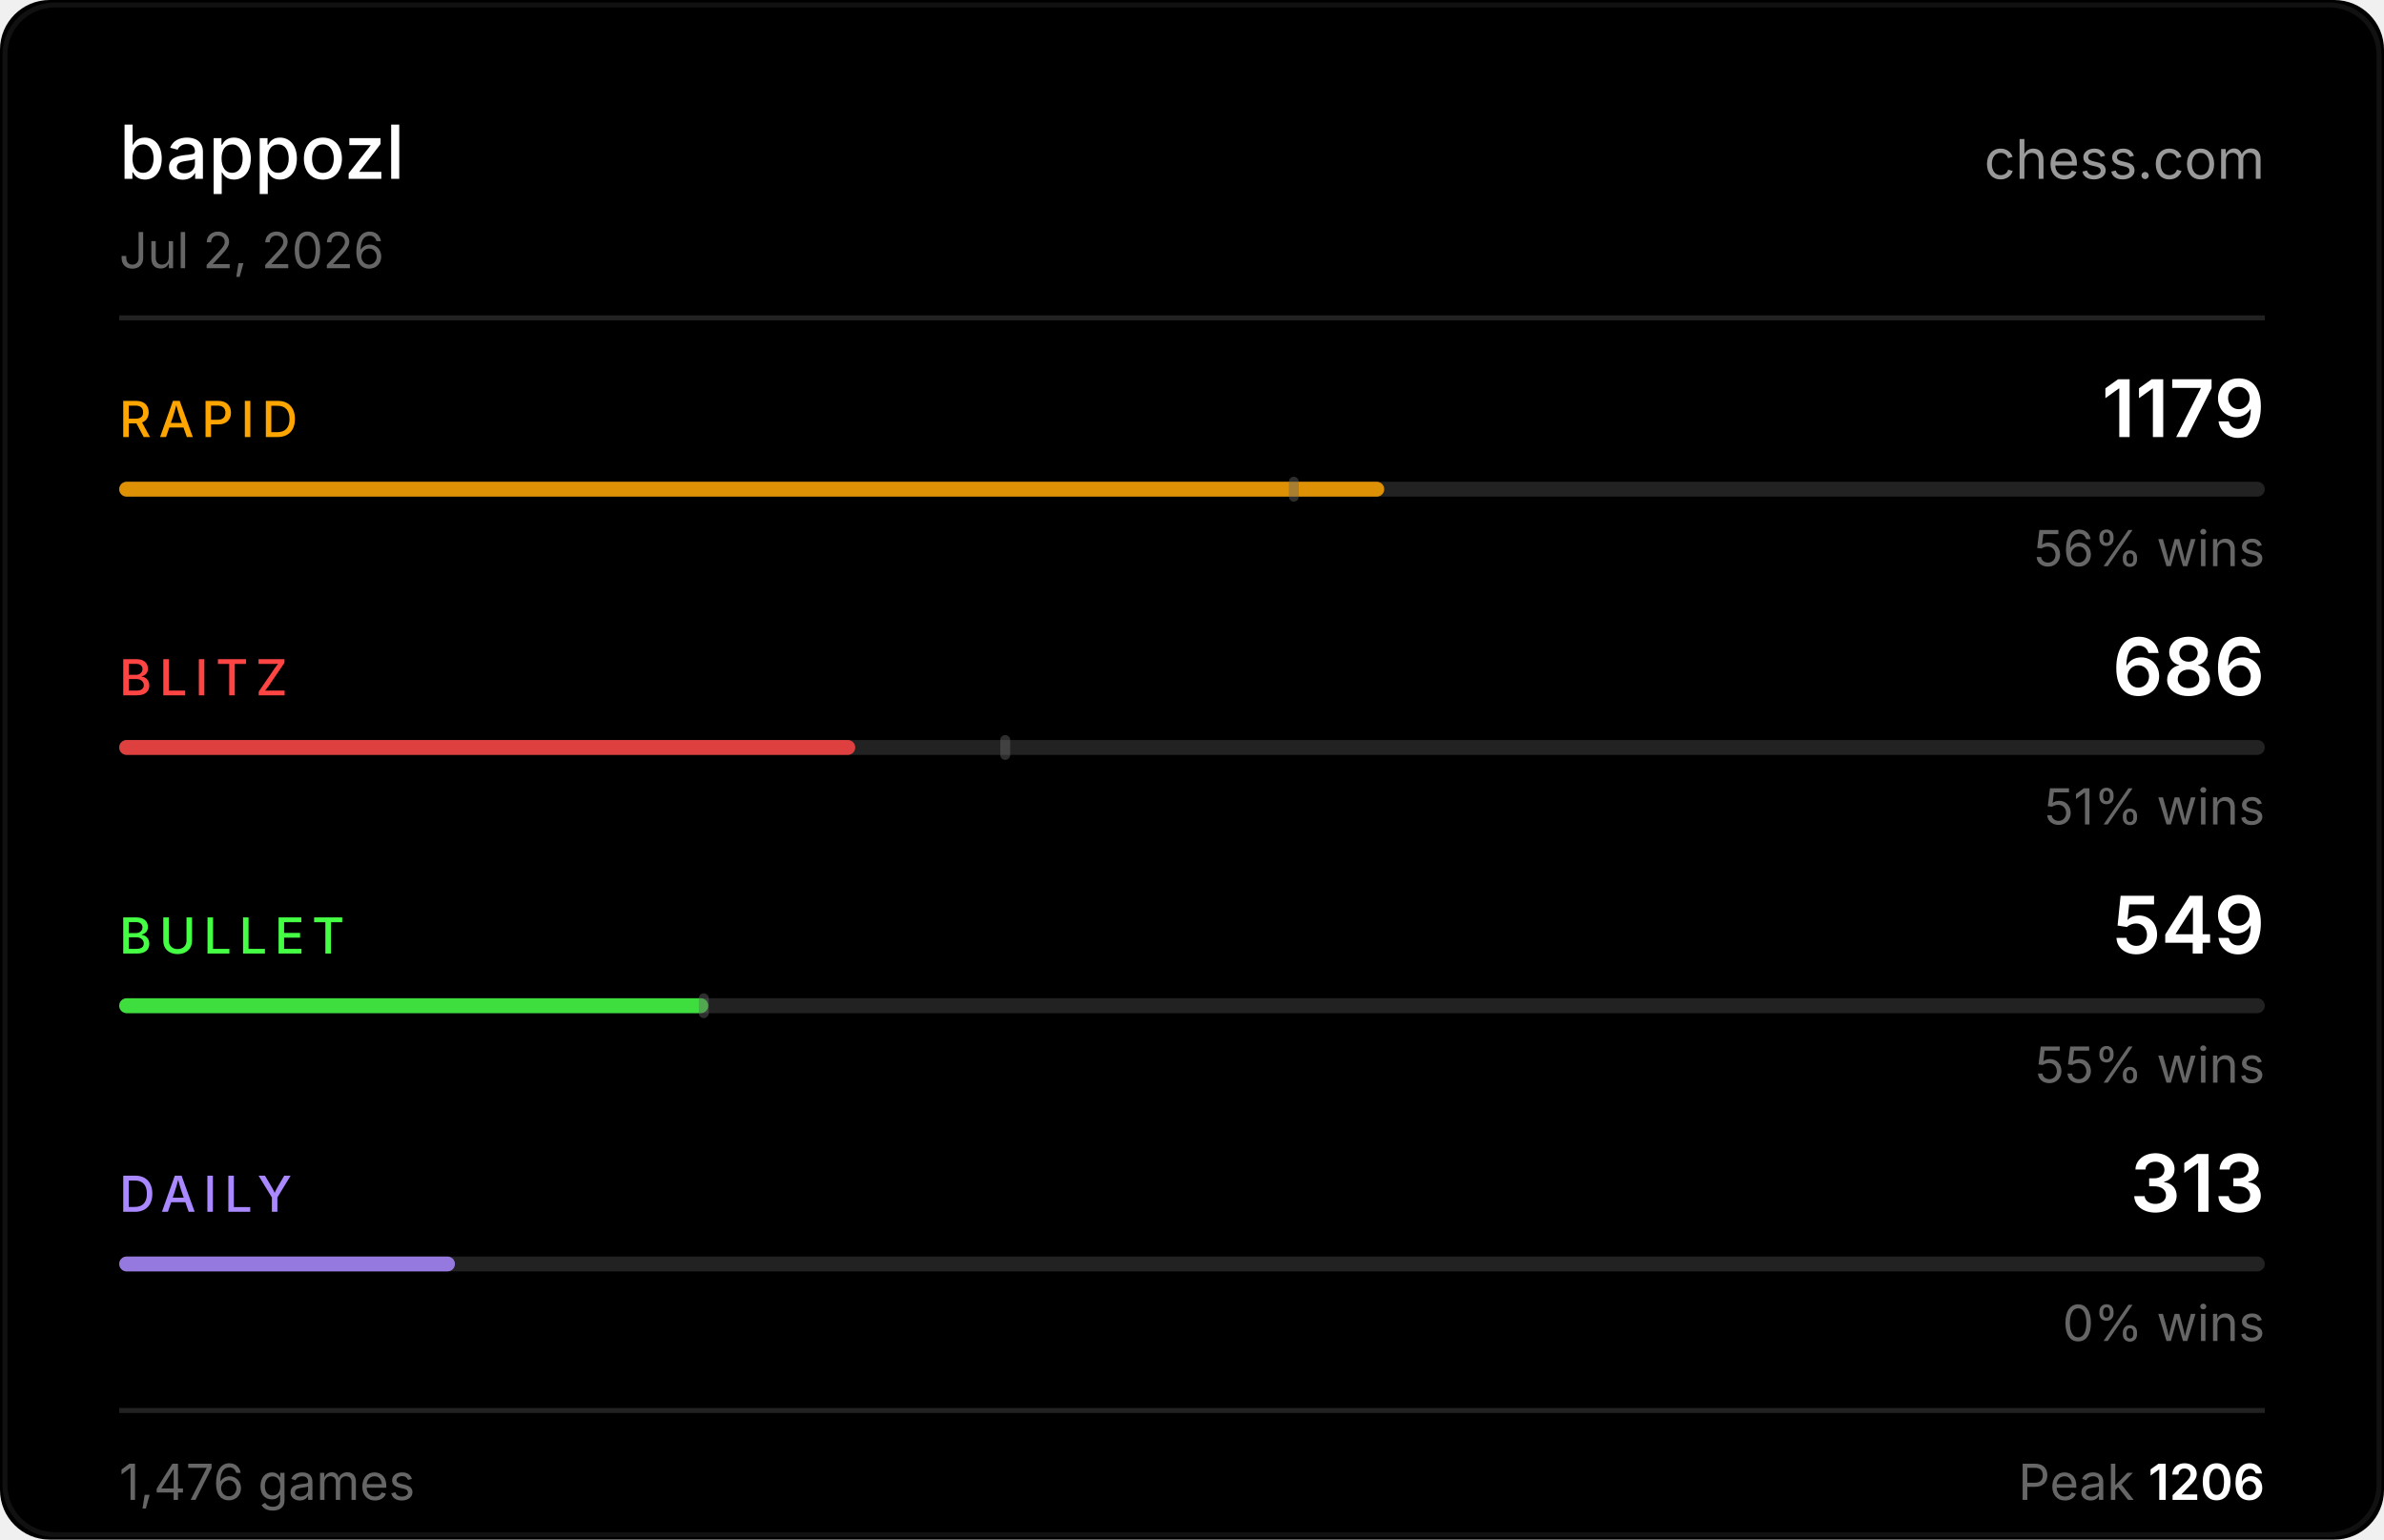
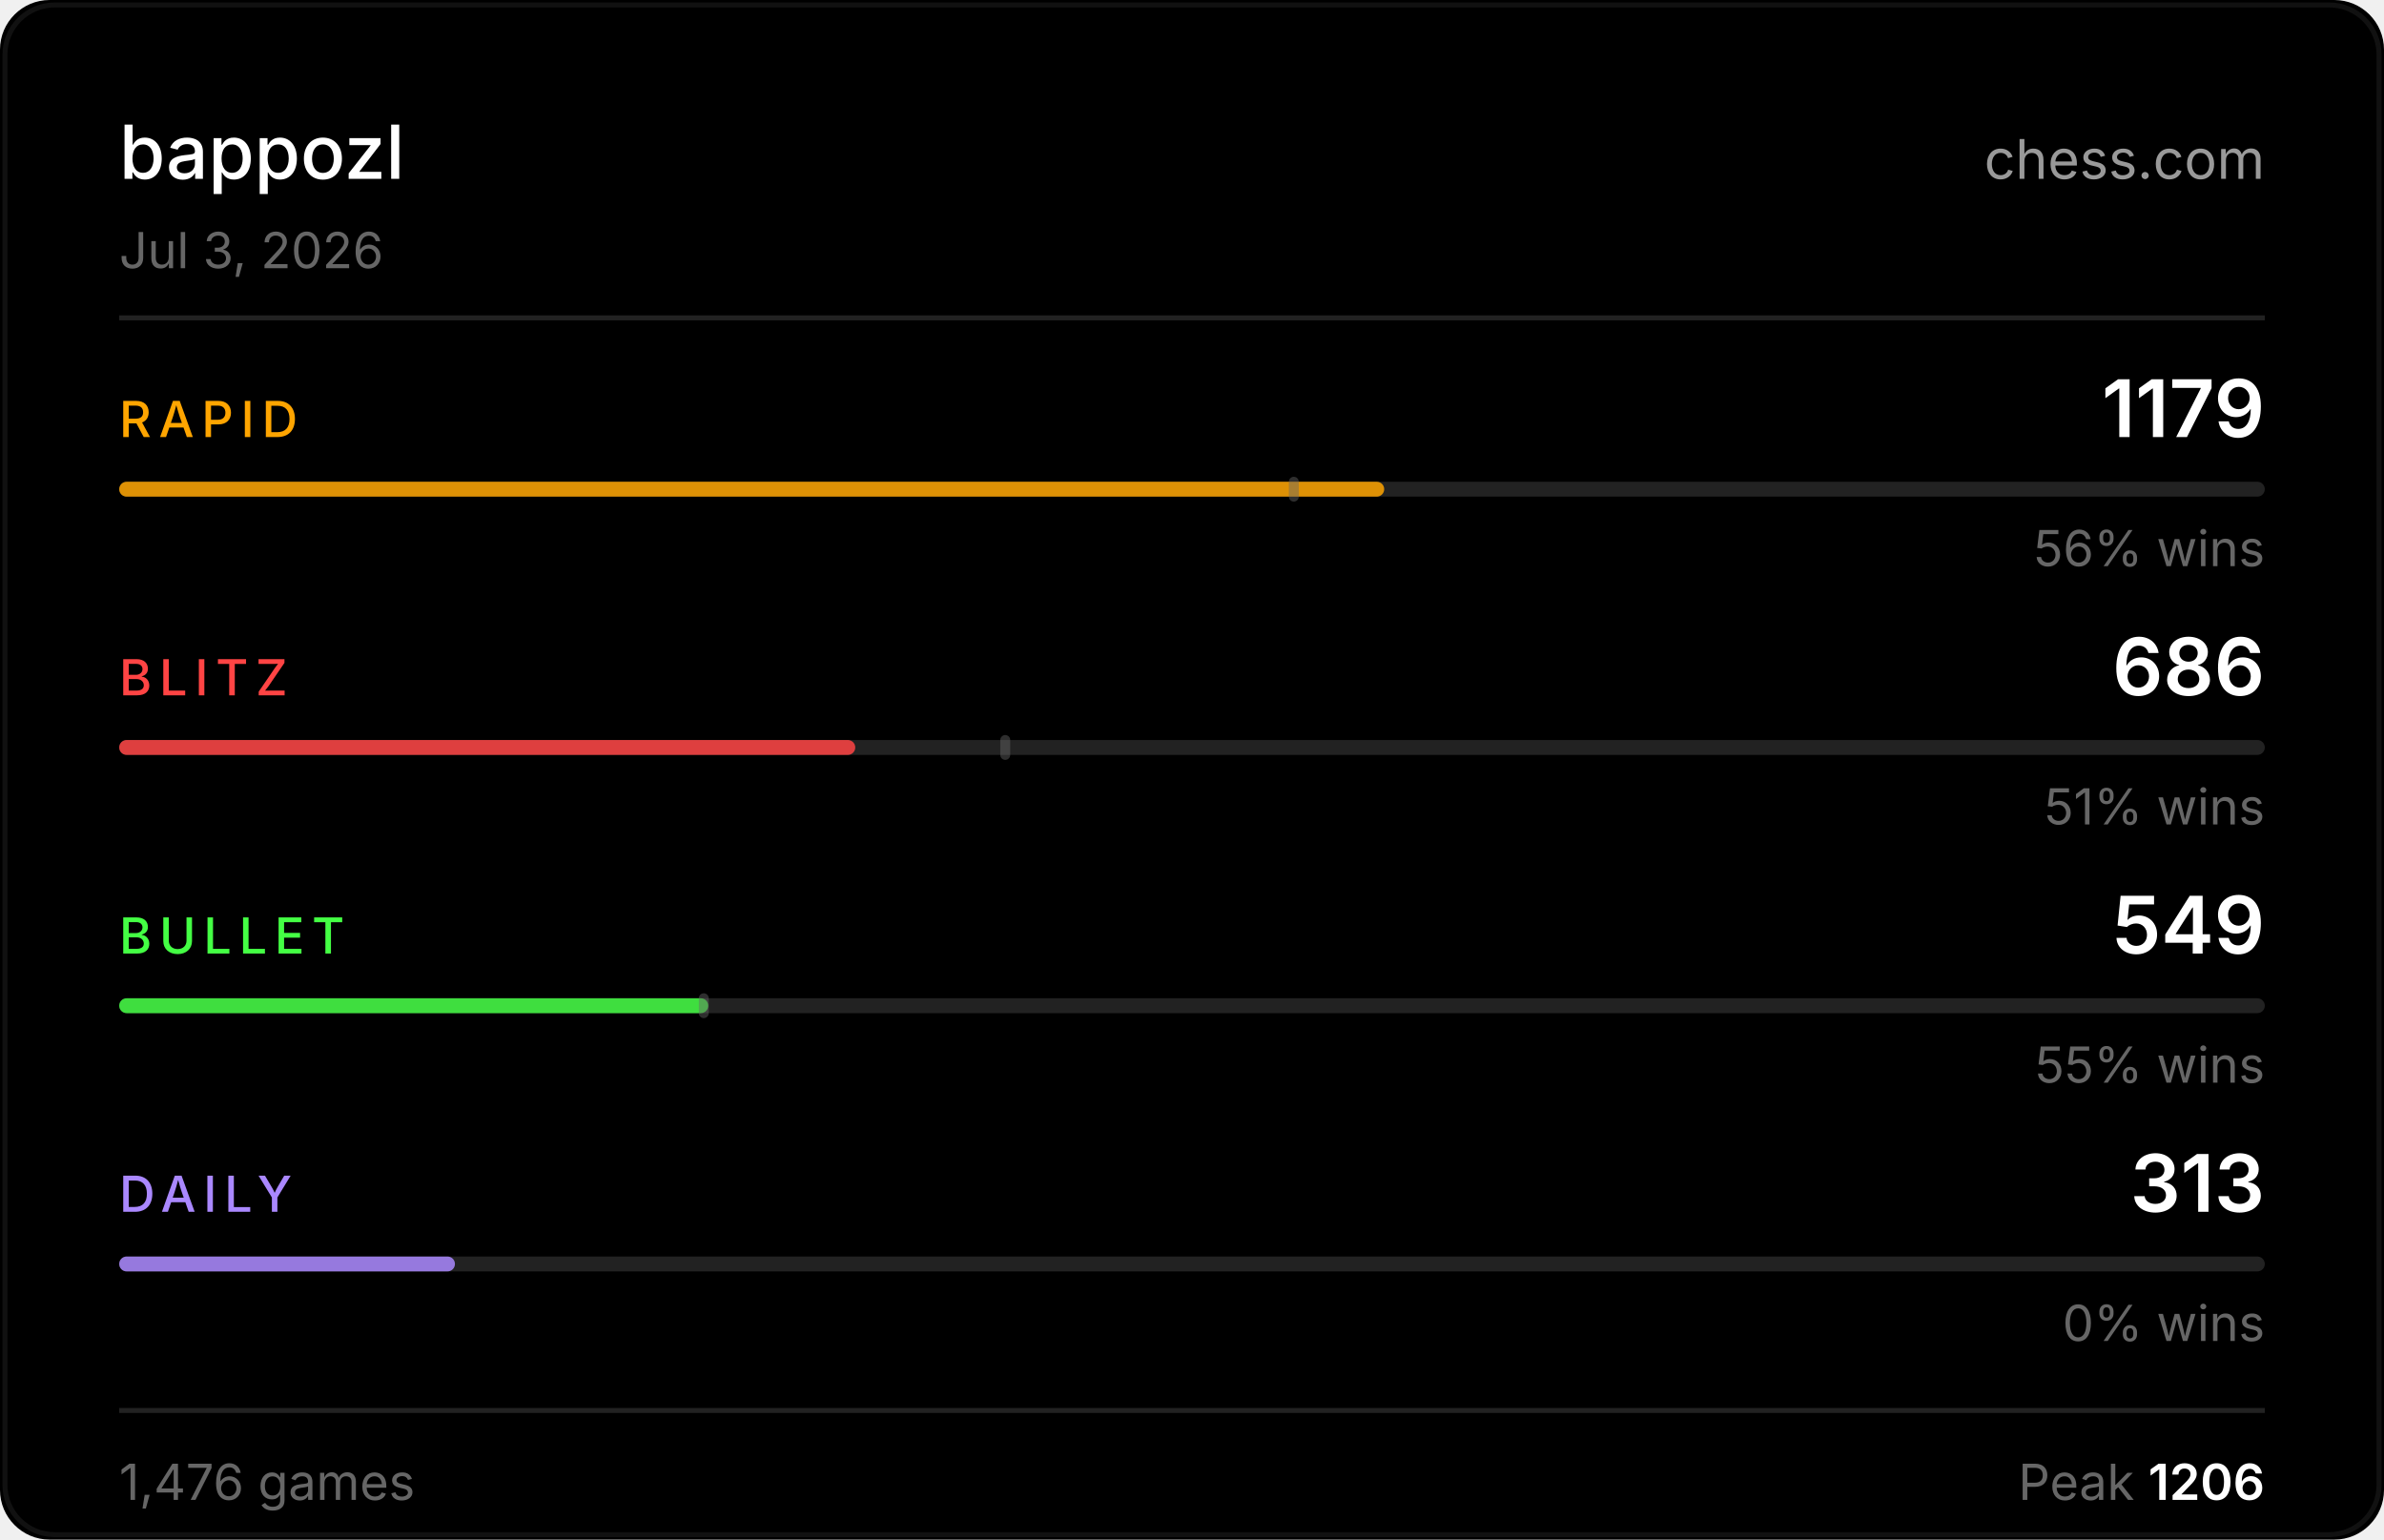
<svg xmlns="http://www.w3.org/2000/svg" width="480" height="310" viewBox="0 0 480 310">
  <rect width="480" height="310" fill="#000000" rx="10" />
  <rect x="1" y="1" width="478" height="308" fill="none" stroke="#222222" rx="10" stroke-opacity="0.5" />
  <text x="24" y="36" fill="#ffffff" font-size="15" font-weight="500" font-family="-apple-system,BlinkMacSystemFont,'Segoe UI',sans-serif">bappozl</text>
  <text x="456" y="36" fill="#ffffff" font-size="11" font-family="-apple-system,BlinkMacSystemFont,'Segoe UI',sans-serif" text-anchor="end" opacity="0.6">chess.com</text>
-   <text x="24" y="54" fill="#666666" font-size="10" font-family="-apple-system,BlinkMacSystemFont,'Segoe UI',sans-serif">Jul 2, 2026</text>
+   <text x="24" y="54" fill="#666666" font-size="10" font-family="-apple-system,BlinkMacSystemFont,'Segoe UI',sans-serif">Jul 3, 2026</text>
  <line x1="24" y1="64" x2="456" y2="64" stroke="#222222" stroke-width="1" />
  <text x="24" y="88" fill="#ffa500" font-size="10" font-weight="500" font-family="-apple-system,BlinkMacSystemFont,'Segoe UI',sans-serif" letter-spacing="1.5">RAPID</text>
  <text x="456" y="88" fill="#ffffff" font-size="16" font-weight="600" font-family="-apple-system,BlinkMacSystemFont,'Segoe UI',sans-serif" text-anchor="end">1179</text>
  <rect x="24" y="97" width="432" height="3" rx="1.5" fill="#222222" />
  <rect x="24" y="97" width="254.7" height="3" rx="1.5" fill="#ffa500" opacity="0.85" />
  <rect x="259.5" y="96" width="2" height="5" rx="1" fill="#666666" opacity="0.45" />
  <text x="456" y="114" fill="#666666" font-size="10" font-family="-apple-system,BlinkMacSystemFont,'Segoe UI',sans-serif" text-anchor="end">56% wins</text>
  <text x="24" y="140" fill="#ff4444" font-size="10" font-weight="500" font-family="-apple-system,BlinkMacSystemFont,'Segoe UI',sans-serif" letter-spacing="1.5">BLITZ</text>
  <text x="456" y="140" fill="#ffffff" font-size="16" font-weight="600" font-family="-apple-system,BlinkMacSystemFont,'Segoe UI',sans-serif" text-anchor="end">686</text>
  <rect x="24" y="149" width="432" height="3" rx="1.5" fill="#222222" />
  <rect x="24" y="149" width="148.2" height="3" rx="1.5" fill="#ff4444" opacity="0.85" />
  <rect x="201.4" y="148" width="2" height="5" rx="1" fill="#666666" opacity="0.45" />
  <text x="456" y="166" fill="#666666" font-size="10" font-family="-apple-system,BlinkMacSystemFont,'Segoe UI',sans-serif" text-anchor="end">51% wins</text>
  <text x="24" y="192" fill="#44ff44" font-size="10" font-weight="500" font-family="-apple-system,BlinkMacSystemFont,'Segoe UI',sans-serif" letter-spacing="1.5">BULLET</text>
  <text x="456" y="192" fill="#ffffff" font-size="16" font-weight="600" font-family="-apple-system,BlinkMacSystemFont,'Segoe UI',sans-serif" text-anchor="end">549</text>
  <rect x="24" y="201" width="432" height="3" rx="1.5" fill="#222222" />
  <rect x="24" y="201" width="118.6" height="3" rx="1.5" fill="#44ff44" opacity="0.85" />
  <rect x="140.7" y="200" width="2" height="5" rx="1" fill="#666666" opacity="0.45" />
  <text x="456" y="218" fill="#666666" font-size="10" font-family="-apple-system,BlinkMacSystemFont,'Segoe UI',sans-serif" text-anchor="end">55% wins</text>
  <text x="24" y="244" fill="#aa88ff" font-size="10" font-weight="500" font-family="-apple-system,BlinkMacSystemFont,'Segoe UI',sans-serif" letter-spacing="1.5">DAILY</text>
  <text x="456" y="244" fill="#ffffff" font-size="16" font-weight="600" font-family="-apple-system,BlinkMacSystemFont,'Segoe UI',sans-serif" text-anchor="end">313</text>
  <rect x="24" y="253" width="432" height="3" rx="1.5" fill="#222222" />
  <rect x="24" y="253" width="67.6" height="3" rx="1.5" fill="#aa88ff" opacity="0.85" />
  <text x="456" y="270" fill="#666666" font-size="10" font-family="-apple-system,BlinkMacSystemFont,'Segoe UI',sans-serif" text-anchor="end">0% wins</text>
  <line x1="24" y1="284" x2="456" y2="284" stroke="#222222" stroke-width="1" />
  <text x="24" y="302" fill="#666666" font-size="10" font-family="-apple-system,BlinkMacSystemFont,'Segoe UI',sans-serif">1,476 games</text>
  <text x="456" y="302" fill="#666666" font-size="10" font-family="-apple-system,BlinkMacSystemFont,'Segoe UI',sans-serif" text-anchor="end">Peak <tspan fill="#ffffff" font-weight="600">1206</tspan>
  </text>
</svg>
